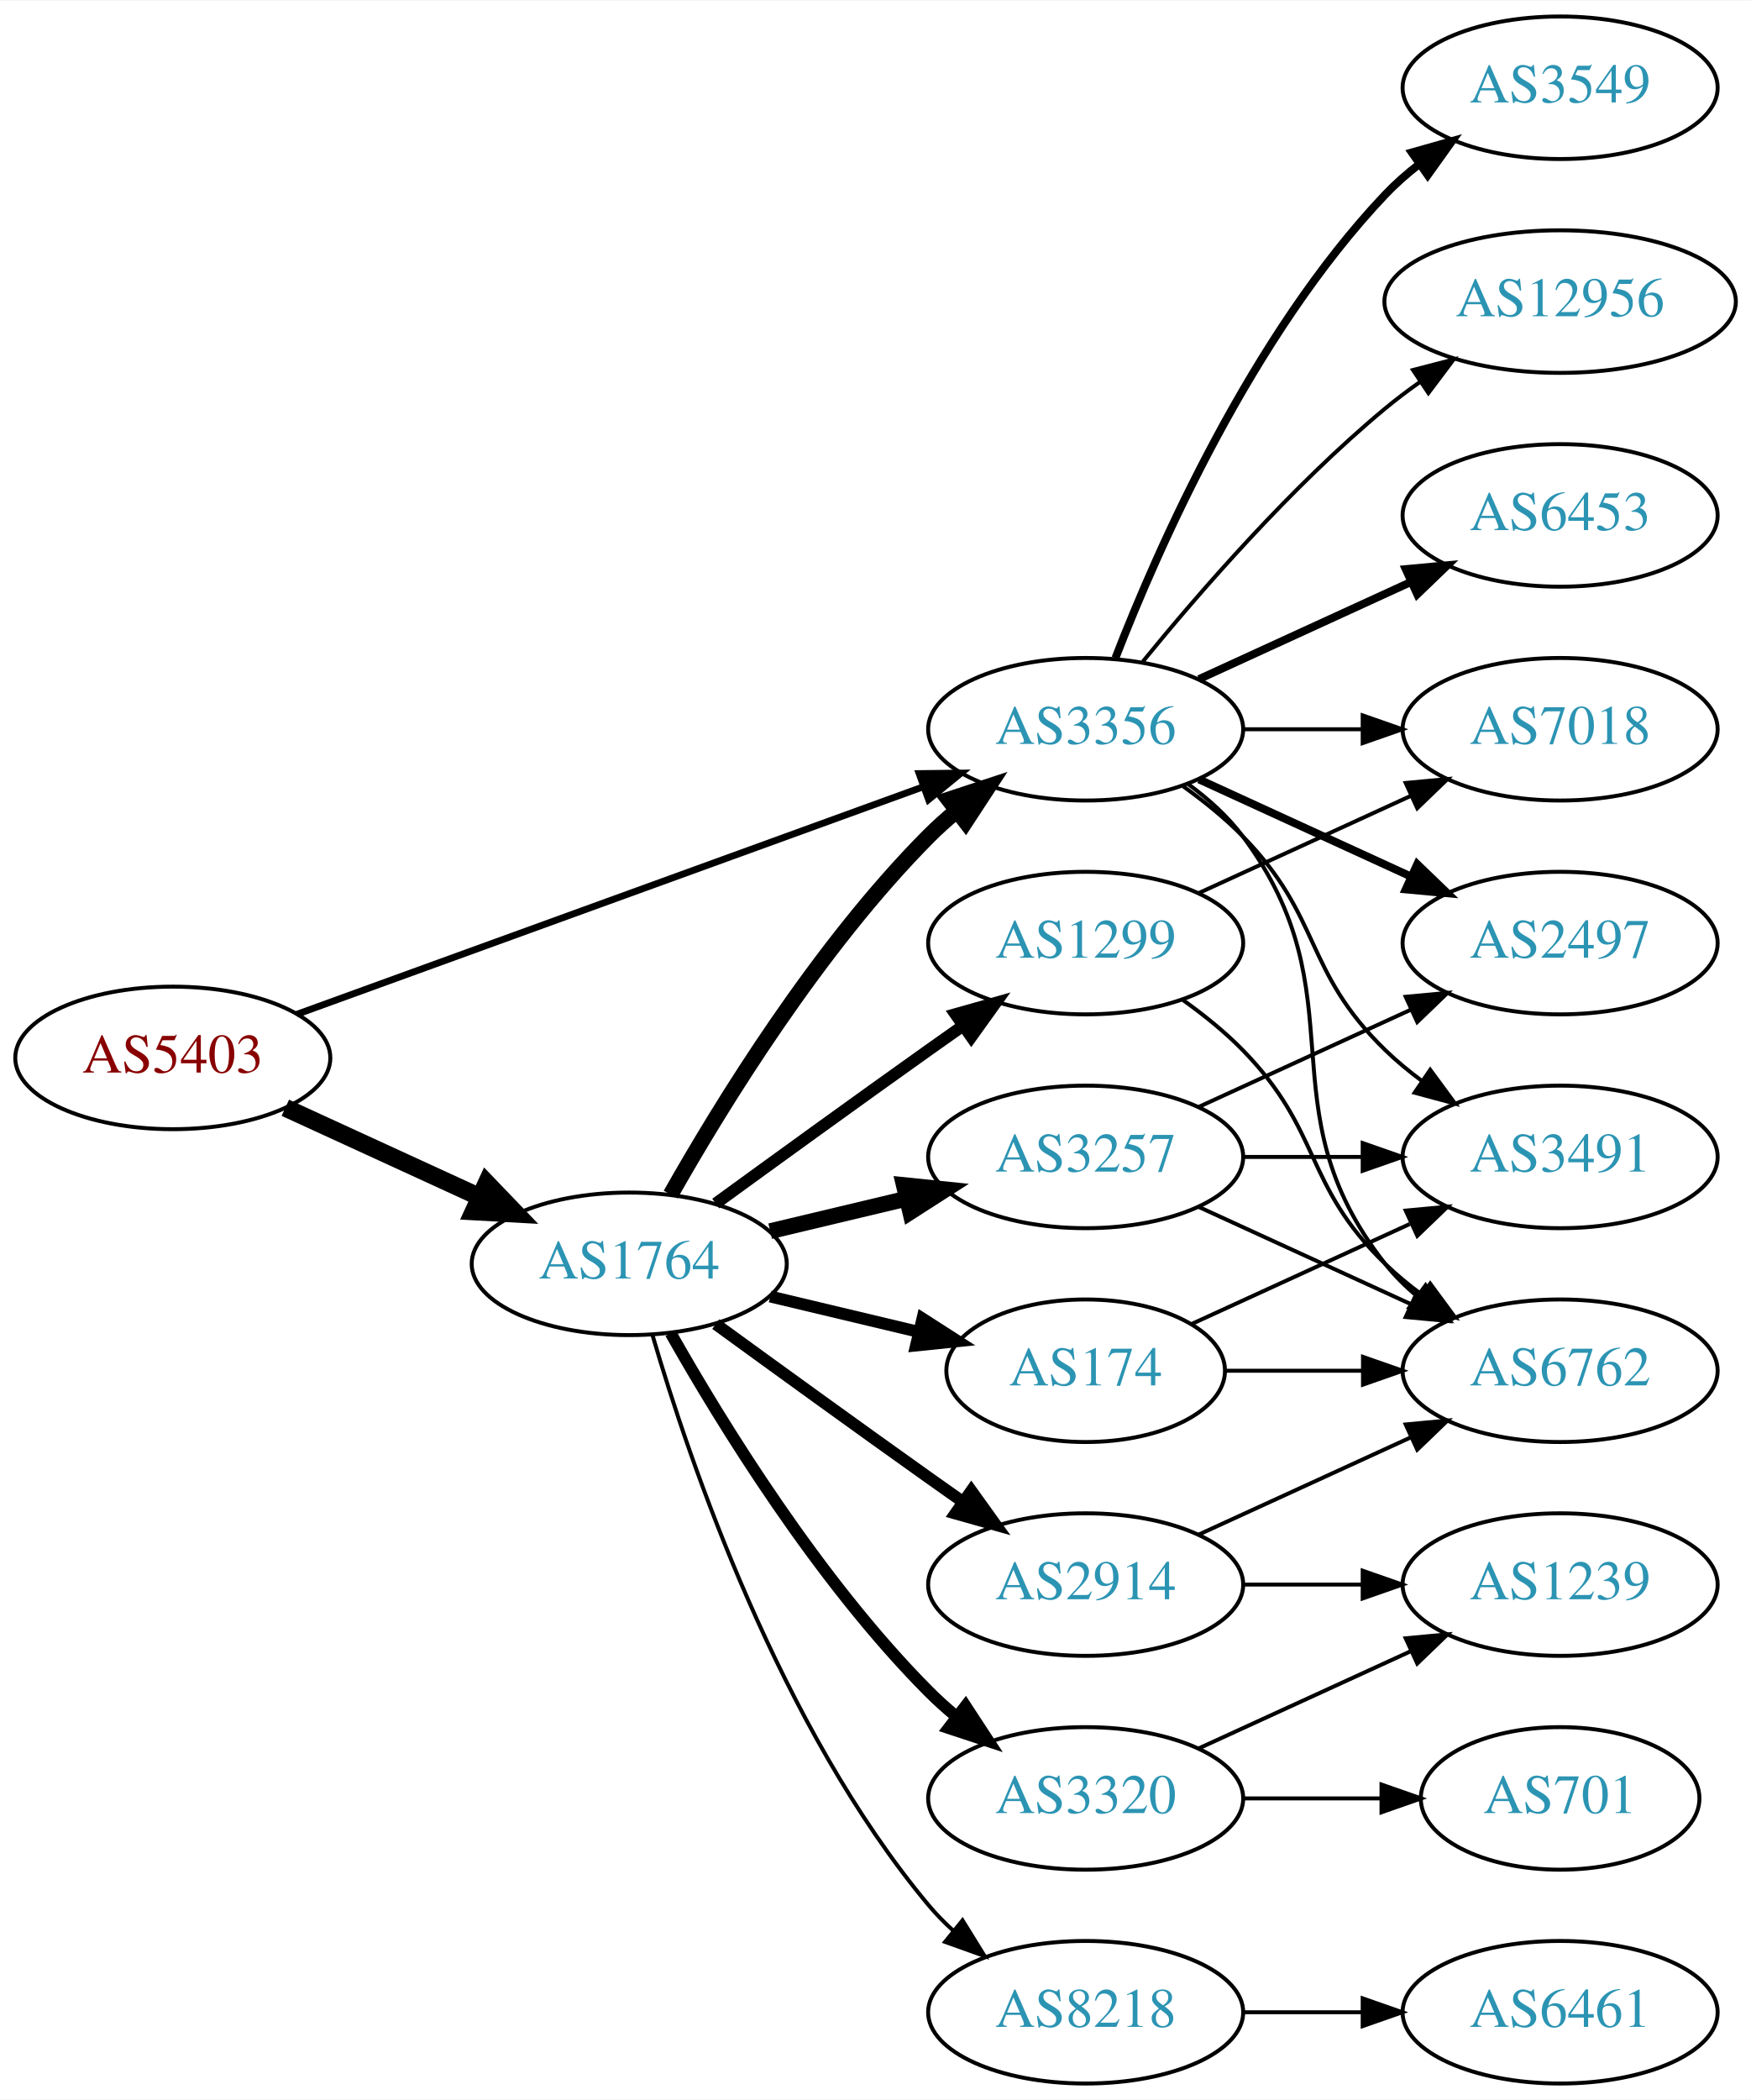
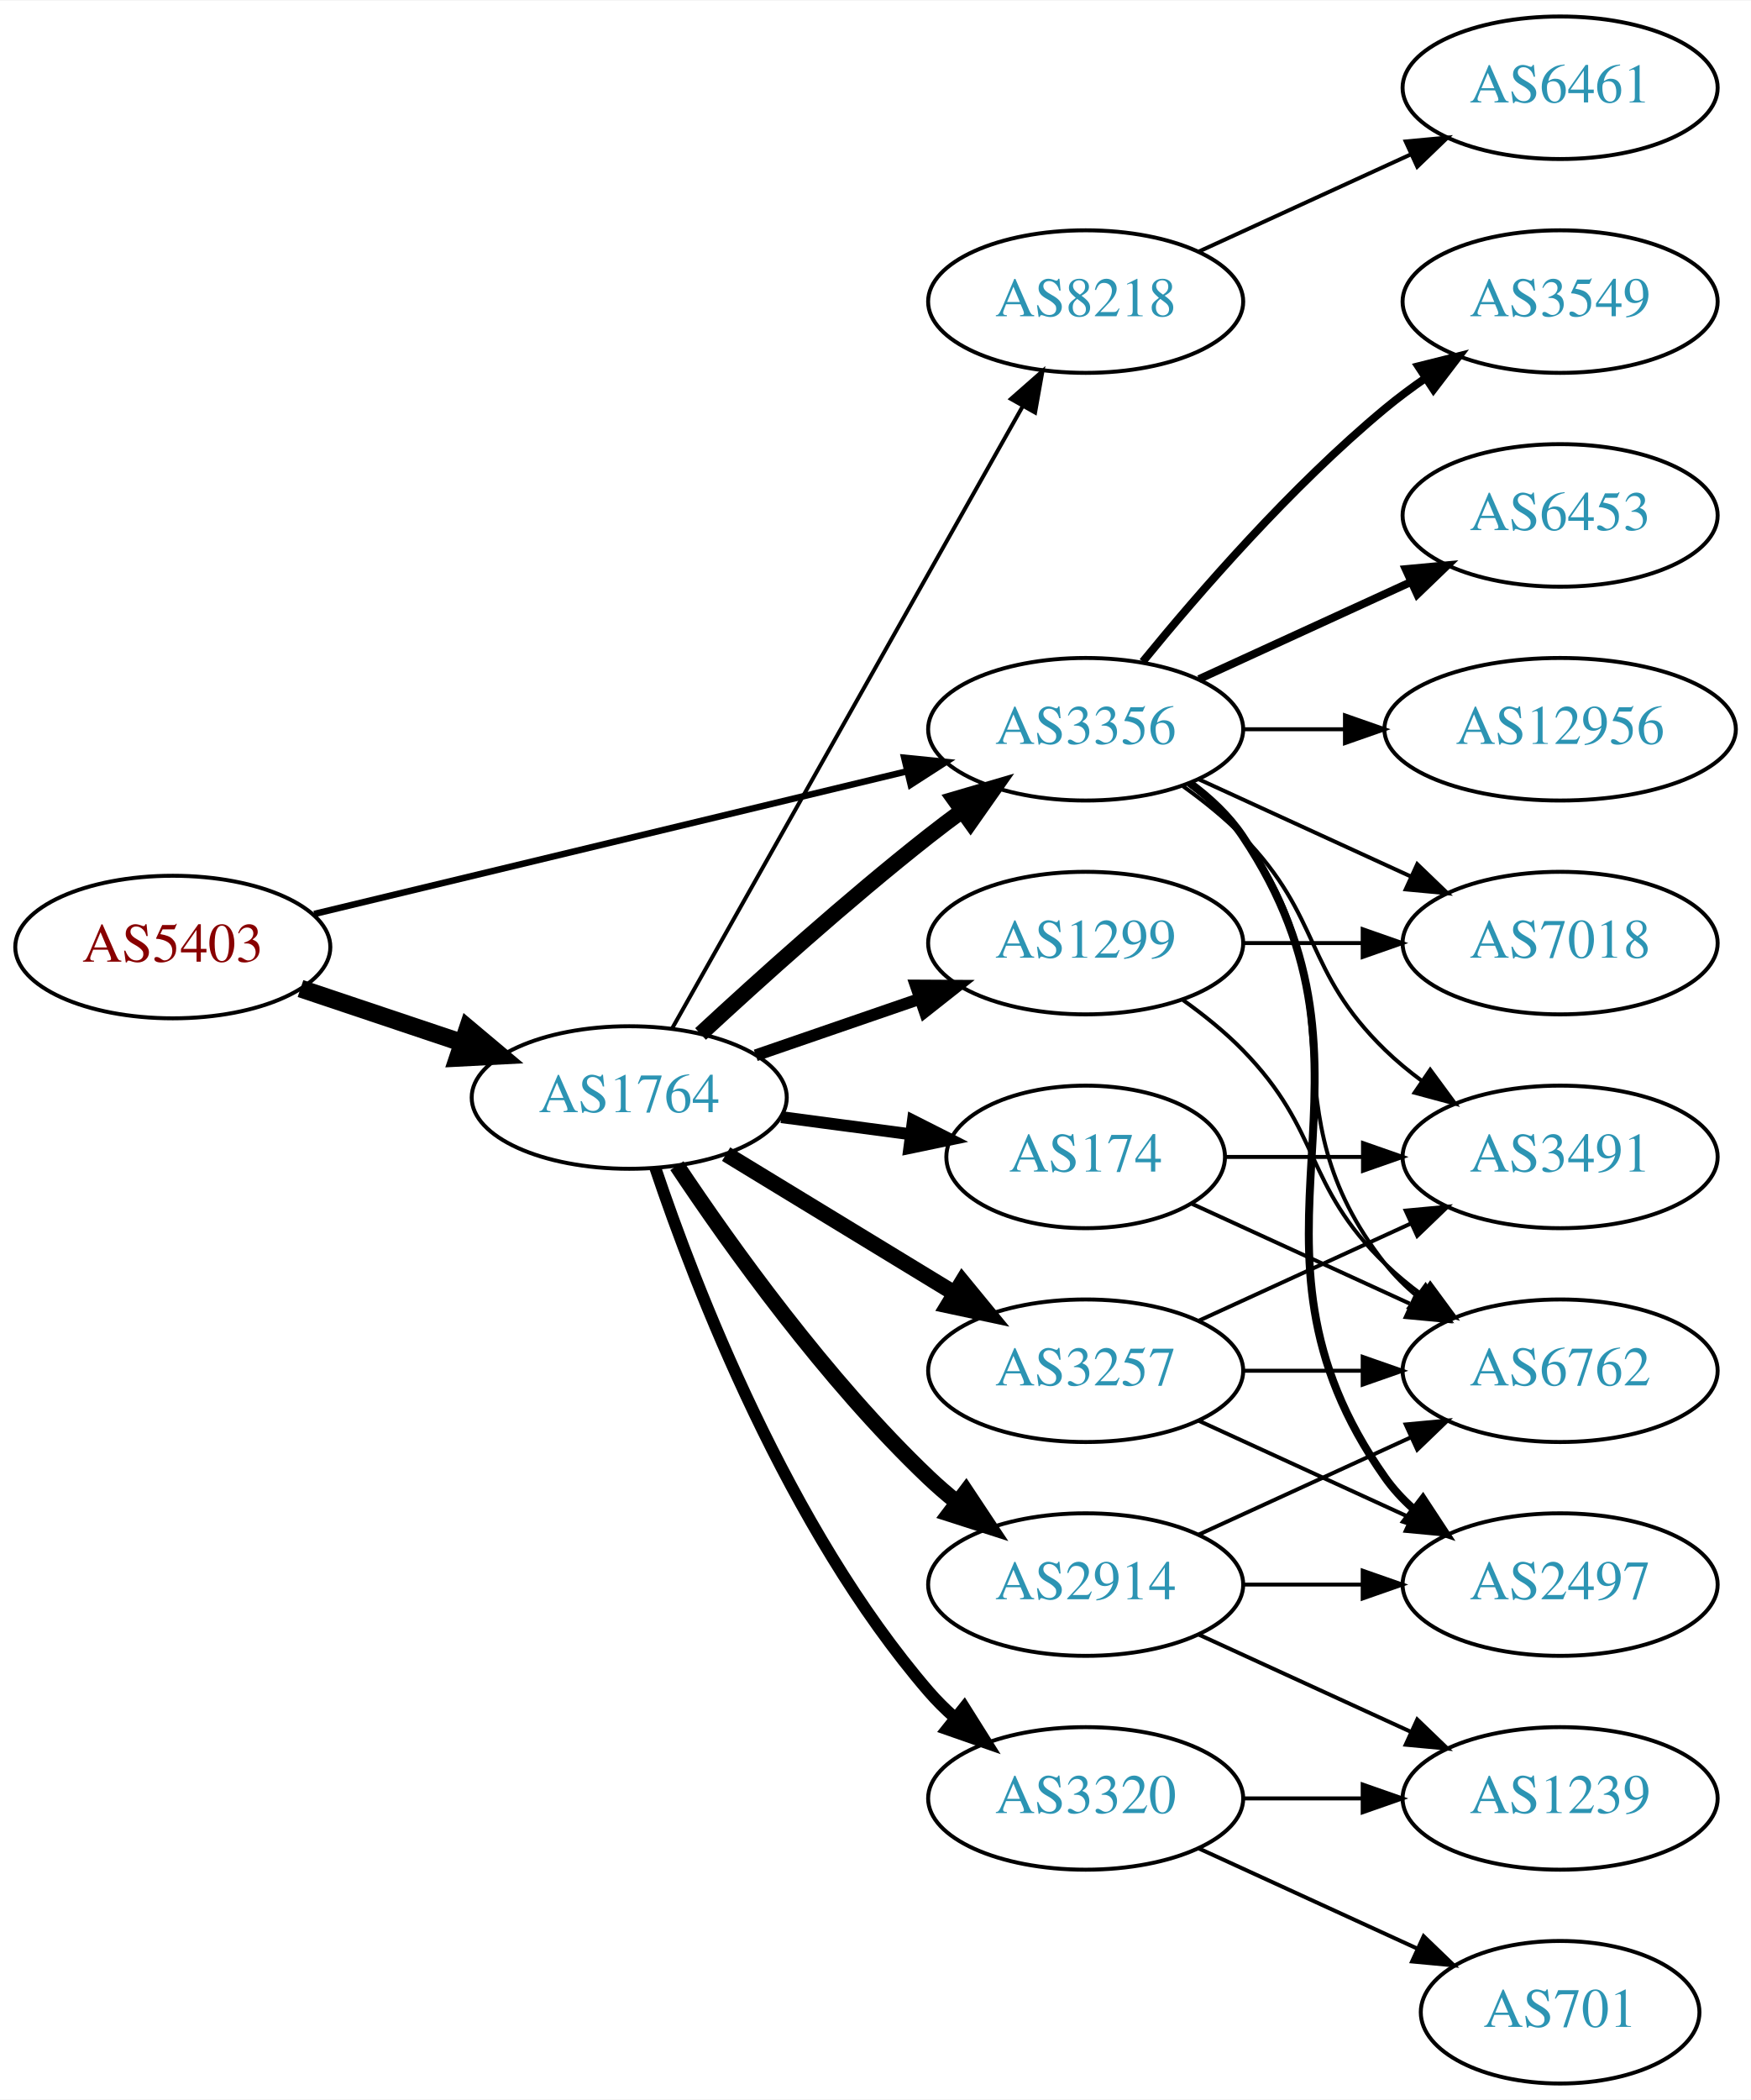
<svg xmlns="http://www.w3.org/2000/svg" xmlns:xlink="http://www.w3.org/1999/xlink" width="442pt" height="530pt" viewBox="0.00 0.00 442.27 530.00">
  <g id="graph0" class="graph" transform="scale(1 1) rotate(0) translate(4 526)">
    <polygon fill="white" stroke="none" points="-4,4 -4,-526 438.271,-526 438.271,4 -4,4" />
    <g id="node1" class="node">
      <g id="a_node1">
        <a xlink:href="/asn/5403" xlink:title="AS5403 ~ AS5403 [AT]">
-           <ellipse fill="#ffffff" stroke="black" cx="39.647" cy="-259" rx="39.794" ry="18" />
-           <text text-anchor="middle" x="39.647" y="-255.3" font-family="Times,serif" font-size="14.00" fill="#880000">AS5403</text>
+           <ellipse fill="#ffffff" stroke="black" cx="39.647" cy="-287" rx="39.794" ry="18" />
+           <text text-anchor="middle" x="39.647" y="-283.3" font-family="Times,serif" font-size="14.00" fill="#880000">AS5403</text>
        </a>
      </g>
    </g>
    <g id="node2" class="node">
      <g id="a_node2">
        <a xlink:href="/asn/1764" xlink:title="AS1764 ~ NEXTLAYER-AS [AT]">
-           <ellipse fill="#ffffff" stroke="black" cx="154.939" cy="-207" rx="39.794" ry="18" />
-           <text text-anchor="middle" x="154.939" y="-203.3" font-family="Times,serif" font-size="14.00" fill="#2c94b3">AS1764</text>
+           <ellipse fill="#ffffff" stroke="black" cx="154.939" cy="-249" rx="39.794" ry="18" />
+           <text text-anchor="middle" x="154.939" y="-245.3" font-family="Times,serif" font-size="14.00" fill="#2c94b3">AS1764</text>
        </a>
      </g>
    </g>
    <g id="edge1" class="edge">
-       <path fill="none" stroke="black" stroke-width="4.5" d="M68.072,-246.412C82.852,-239.628 101.288,-231.166 117.284,-223.824" />
-       <polygon fill="black" stroke="black" stroke-width="4.5" points="118.928,-227.402 126.374,-219.652 115.643,-220.245 118.928,-227.402" />
+       <path fill="none" stroke="black" stroke-width="4.5" d="M71.904,-276.516C84.553,-272.273 99.332,-267.316 112.833,-262.788" />
+       <polygon fill="black" stroke="black" stroke-width="4.5" points="114.162,-266.495 122.39,-259.582 111.657,-259.029 114.162,-266.495" />
    </g>
    <g id="node3" class="node">
      <g id="a_node3">
-         <a xlink:href="/asn/3356" xlink:title="AS3356 ~ Level 3 Parent, LLC [US]">
+         <a xlink:href="/asn/3356" xlink:title="AS3356 ~ LEVEL3 [US]">
          <ellipse fill="#ffffff" stroke="black" cx="270.232" cy="-342" rx="39.794" ry="18" />
          <text text-anchor="middle" x="270.232" y="-338.3" font-family="Times,serif" font-size="14.00" fill="#2c94b3">AS3356</text>
        </a>
      </g>
    </g>
    <g id="edge2" class="edge">
-       <path fill="none" stroke="black" stroke-width="1.714" d="M71.001,-270.022C111.732,-284.811 184.163,-311.111 229.284,-327.495" />
-       <polygon fill="black" stroke="black" stroke-width="1.714" points="228.158,-330.809 238.752,-330.933 230.547,-324.23 228.158,-330.809" />
-     </g>
-     <g id="edge9" class="edge">
-       <path fill="none" stroke="black" stroke-width="4" d="M165.399,-224.49C178.181,-247.096 202.613,-286.886 230.586,-315 232.697,-317.121 234.993,-319.188 237.378,-321.171" />
-       <polygon fill="black" stroke="black" stroke-width="4" points="235.631,-324.242 245.694,-327.556 239.894,-318.69 235.631,-324.242" />
+       <path fill="none" stroke="black" stroke-width="1.636" d="M75.364,-295.353C115.455,-305 181.478,-320.885 225.159,-331.396" />
+       <polygon fill="black" stroke="black" stroke-width="1.636" points="224.396,-334.812 234.937,-333.748 226.034,-328.006 224.396,-334.812" />
+     </g>
+     <g id="edge3" class="edge">
+       <path fill="none" stroke="black" stroke-width="4" d="M172.953,-265.047C187.779,-278.784 210.062,-298.843 230.586,-315 233.305,-317.141 236.18,-319.311 239.086,-321.442" />
+       <polygon fill="black" stroke="black" stroke-width="4" points="237.082,-324.312 247.25,-327.29 241.158,-318.621 237.082,-324.312" />
    </g>
    <g id="node4" class="node">
      <g id="a_node4">
+         <a xlink:href="/asn/1299" xlink:title="AS1299 ~ Telia Carrier [EU]">
+           <ellipse fill="#ffffff" stroke="black" cx="270.232" cy="-288" rx="39.794" ry="18" />
+           <text text-anchor="middle" x="270.232" y="-284.3" font-family="Times,serif" font-size="14.00" fill="#2c94b3">AS1299</text>
+         </a>
+       </g>
+     </g>
+     <g id="edge4" class="edge">
+       <path fill="none" stroke="black" stroke-width="3" d="M186.897,-259.657C199.655,-264.049 214.619,-269.2 228.265,-273.897" />
+       <polygon fill="black" stroke="black" stroke-width="3" points="227.324,-277.275 237.918,-277.22 229.602,-270.656 227.324,-277.275" />
+     </g>
+     <g id="node5" class="node">
+       <g id="a_node5">
+         <a xlink:href="/asn/174" xlink:title="AS174 ~ Cogent Communications [US]">
+           <ellipse fill="#ffffff" stroke="black" cx="270.232" cy="-234" rx="35.194" ry="18" />
+           <text text-anchor="middle" x="270.232" y="-230.3" font-family="Times,serif" font-size="14.00" fill="#2c94b3">AS174</text>
+         </a>
+       </g>
+     </g>
+     <g id="edge5" class="edge">
+       <path fill="none" stroke="black" stroke-width="3" d="M193.35,-244.047C203.802,-242.663 215.246,-241.148 226.005,-239.723" />
+       <polygon fill="black" stroke="black" stroke-width="3" points="226.601,-243.175 236.055,-238.393 225.682,-236.236 226.601,-243.175" />
+     </g>
+     <g id="node6" class="node">
+       <g id="a_node6">
+         <a xlink:href="/asn/8218" xlink:title="AS8218 ~ legacy Neotelecoms [FR]">
+           <ellipse fill="#ffffff" stroke="black" cx="270.232" cy="-450" rx="39.794" ry="18" />
+           <text text-anchor="middle" x="270.232" y="-446.3" font-family="Times,serif" font-size="14.00" fill="#2c94b3">AS8218</text>
+         </a>
+       </g>
+     </g>
+     <g id="edge6" class="edge">
+       <path fill="none" stroke="black" d="M165.795,-266.486C185.715,-301.827 230.866,-381.932 254.376,-423.643" />
+       <polygon fill="black" stroke="black" points="251.359,-425.419 259.319,-432.411 257.457,-421.981 251.359,-425.419" />
+     </g>
+     <g id="node7" class="node">
+       <g id="a_node7">
+         <a xlink:href="/asn/3257" xlink:title="AS3257 ~ GTT [DE]">
+           <ellipse fill="#ffffff" stroke="black" cx="270.232" cy="-180" rx="39.794" ry="18" />
+           <text text-anchor="middle" x="270.232" y="-176.3" font-family="Times,serif" font-size="14.00" fill="#2c94b3">AS3257</text>
+         </a>
+       </g>
+     </g>
+     <g id="edge7" class="edge">
+       <path fill="none" stroke="black" stroke-width="4" d="M179.414,-234.703C196.123,-224.526 218.779,-210.728 237.155,-199.536" />
+       <polygon fill="black" stroke="black" stroke-width="4" points="239.068,-202.469 245.788,-194.279 235.427,-196.491 239.068,-202.469" />
+     </g>
+     <g id="node8" class="node">
+       <g id="a_node8">
        <a xlink:href="/asn/3320" xlink:title="AS3320 ~ DTAG [DE]">
          <ellipse fill="#ffffff" stroke="black" cx="270.232" cy="-72" rx="39.794" ry="18" />
          <text text-anchor="middle" x="270.232" y="-68.3" font-family="Times,serif" font-size="14.00" fill="#2c94b3">AS3320</text>
        </a>
      </g>
    </g>
-     <g id="edge3" class="edge">
-       <path fill="none" stroke="black" stroke-width="3" d="M165.399,-189.51C178.181,-166.904 202.613,-127.114 230.586,-99 232.697,-96.879 234.993,-94.812 237.378,-92.829" />
-       <polygon fill="black" stroke="black" stroke-width="3" points="239.894,-95.31 245.694,-86.444 235.631,-89.758 239.894,-95.31" />
-     </g>
-     <g id="node5" class="node">
-       <g id="a_node5">
+     <g id="edge8" class="edge">
+       <path fill="none" stroke="black" stroke-width="3" d="M161.545,-231.163C171.612,-201.248 195.073,-140.202 230.586,-99 232.54,-96.733 234.724,-94.563 237.032,-92.509" />
+       <polygon fill="black" stroke="black" stroke-width="3" points="239.568,-94.963 245.208,-85.994 235.206,-89.489 239.568,-94.963" />
+     </g>
+     <g id="node9" class="node">
+       <g id="a_node9">
        <a xlink:href="/asn/2914" xlink:title="AS2914 ~ NTT America, Inc. [US]">
          <ellipse fill="#ffffff" stroke="black" cx="270.232" cy="-126" rx="39.794" ry="18" />
          <text text-anchor="middle" x="270.232" y="-122.3" font-family="Times,serif" font-size="14.00" fill="#2c94b3">AS2914</text>
        </a>
      </g>
    </g>
-     <g id="edge4" class="edge">
-       <path fill="none" stroke="black" stroke-width="3" d="M176.788,-191.778C191.722,-180.909 212.335,-165.975 230.586,-153 233.406,-150.995 236.349,-148.915 239.297,-146.841" />
-       <polygon fill="black" stroke="black" stroke-width="3" points="241.344,-149.681 247.522,-141.074 237.325,-143.95 241.344,-149.681" />
-     </g>
-     <g id="node6" class="node">
-       <g id="a_node6">
-         <a xlink:href="/asn/1299" xlink:title="AS1299 ~ Telia Carrier [EU]">
-           <ellipse fill="#ffffff" stroke="black" cx="270.232" cy="-288" rx="39.794" ry="18" />
-           <text text-anchor="middle" x="270.232" y="-284.3" font-family="Times,serif" font-size="14.00" fill="#2c94b3">AS1299</text>
-         </a>
-       </g>
-     </g>
-     <g id="edge5" class="edge">
-       <path fill="none" stroke="black" stroke-width="3" d="M176.788,-222.222C191.722,-233.091 212.335,-248.025 230.586,-261 233.406,-263.005 236.349,-265.085 239.297,-267.159" />
-       <polygon fill="black" stroke="black" stroke-width="3" points="237.325,-270.05 247.522,-272.926 241.344,-264.319 237.325,-270.05" />
-     </g>
-     <g id="node7" class="node">
-       <g id="a_node7">
-         <a xlink:href="/asn/3257" xlink:title="AS3257 ~ GTT [DE]">
-           <ellipse fill="#ffffff" stroke="black" cx="270.232" cy="-234" rx="39.794" ry="18" />
-           <text text-anchor="middle" x="270.232" y="-230.3" font-family="Times,serif" font-size="14.00" fill="#2c94b3">AS3257</text>
-         </a>
-       </g>
-     </g>
-     <g id="edge6" class="edge">
-       <path fill="none" stroke="black" stroke-width="4" d="M190.547,-215.248C201.418,-217.838 213.572,-220.735 225.015,-223.462" />
-       <polygon fill="black" stroke="black" stroke-width="4" points="224.298,-226.889 234.837,-225.803 225.921,-220.08 224.298,-226.889" />
-     </g>
-     <g id="node8" class="node">
-       <g id="a_node8">
-         <a xlink:href="/asn/8218" xlink:title="AS8218 ~ legacy Neotelecoms [FR]">
-           <ellipse fill="#ffffff" stroke="black" cx="270.232" cy="-18" rx="39.794" ry="18" />
-           <text text-anchor="middle" x="270.232" y="-14.3" font-family="Times,serif" font-size="14.00" fill="#2c94b3">AS8218</text>
-         </a>
-       </g>
-     </g>
-     <g id="edge7" class="edge">
-       <path fill="none" stroke="black" d="M160.814,-188.998C170.127,-157.156 192.944,-90.019 230.586,-45 232.456,-42.763 234.554,-40.626 236.781,-38.604" />
-       <polygon fill="black" stroke="black" points="239.128,-41.208 244.7,-32.196 234.724,-35.766 239.128,-41.208" />
-     </g>
-     <g id="node9" class="node">
-       <g id="a_node9">
-         <a xlink:href="/asn/174" xlink:title="AS174 ~ Cogent Communications [US]">
-           <ellipse fill="#ffffff" stroke="black" cx="270.232" cy="-180" rx="35.194" ry="18" />
-           <text text-anchor="middle" x="270.232" y="-176.3" font-family="Times,serif" font-size="14.00" fill="#2c94b3">AS174</text>
-         </a>
-       </g>
-     </g>
-     <g id="edge8" class="edge">
-       <path fill="none" stroke="black" stroke-width="3" d="M190.547,-198.752C202.341,-195.942 215.646,-192.771 227.913,-189.847" />
-       <polygon fill="black" stroke="black" stroke-width="3" points="229.002,-193.186 237.918,-187.463 227.379,-186.376 229.002,-193.186" />
+     <g id="edge9" class="edge">
+       <path fill="none" stroke="black" stroke-width="4" d="M166.981,-231.789C180.474,-211.542 204.72,-177.577 230.586,-153 232.755,-150.939 235.093,-148.915 237.508,-146.961" />
+       <polygon fill="black" stroke="black" stroke-width="4" points="240.013,-149.455 245.875,-140.63 235.789,-143.873 240.013,-149.455" />
+     </g>
+     <g id="node10" class="node">
+       <g id="a_node10">
+         <a xlink:href="/asn/3549" xlink:title="AS3549 ~ Level 3 Parent, LLC [US]">
+           <ellipse fill="#ffffff" stroke="black" cx="390.075" cy="-450" rx="39.794" ry="18" />
+           <text text-anchor="middle" x="390.075" y="-446.3" font-family="Times,serif" font-size="14.00" fill="#2c94b3">AS3549</text>
+         </a>
+       </g>
+     </g>
+     <g id="edge10" class="edge">
+       <path fill="none" stroke="black" stroke-width="2" d="M284.651,-359.065C298.766,-376.375 322.181,-403.345 345.879,-423 349.095,-425.668 352.596,-428.27 356.166,-430.741" />
+       <polygon fill="black" stroke="black" stroke-width="2" points="354.244,-433.666 364.523,-436.236 358.09,-427.817 354.244,-433.666" />
+     </g>
+     <g id="node11" class="node">
+       <g id="a_node11">
+         <a xlink:href="/asn/6453" xlink:title="AS6453 ~ TATA COMMUNICATIONS (AMERICA) INC [US]">
+           <ellipse fill="#ffffff" stroke="black" cx="390.075" cy="-396" rx="39.794" ry="18" />
+           <text text-anchor="middle" x="390.075" y="-392.3" font-family="Times,serif" font-size="14.00" fill="#2c94b3">AS6453</text>
+         </a>
+       </g>
+     </g>
+     <g id="edge11" class="edge">
+       <path fill="none" stroke="black" stroke-width="2" d="M298.861,-354.661C314.818,-361.973 335.089,-371.261 352.371,-379.181" />
+       <polygon fill="black" stroke="black" stroke-width="2" points="351.07,-382.435 361.619,-383.419 353.986,-376.071 351.07,-382.435" />
    </g>
    <g id="node12" class="node">
      <g id="a_node12">
+         <a xlink:href="/asn/2497" xlink:title="AS2497 ~ Internet Initiative Japan Inc. [JP]">
+           <ellipse fill="#ffffff" stroke="black" cx="390.075" cy="-126" rx="39.794" ry="18" />
+           <text text-anchor="middle" x="390.075" y="-122.3" font-family="Times,serif" font-size="14.00" fill="#2c94b3">AS2497</text>
+         </a>
+       </g>
+     </g>
+     <g id="edge12" class="edge">
+       <path fill="none" stroke="black" stroke-width="2" d="M296.551,-328.393C301.607,-324.649 306.419,-320.169 309.879,-315 350.903,-253.706 303.3,-213.225 345.879,-153 347.87,-150.184 350.257,-147.599 352.873,-145.24" />
+       <polygon fill="black" stroke="black" stroke-width="2" points="355.426,-147.694 361.241,-138.838 351.172,-142.135 355.426,-147.694" />
+     </g>
+     <g id="node13" class="node">
+       <g id="a_node13">
+         <a xlink:href="/asn/12956" xlink:title="AS12956 ~ TELXIUS [ES]">
+           <ellipse fill="#ffffff" stroke="black" cx="390.075" cy="-342" rx="44.393" ry="18" />
+           <text text-anchor="middle" x="390.075" y="-338.3" font-family="Times,serif" font-size="14.00" fill="#2c94b3">AS12956</text>
+         </a>
+       </g>
+     </g>
+     <g id="edge13" class="edge">
+       <path fill="none" stroke="black" d="M310.145,-342C318.248,-342 326.923,-342 335.449,-342" />
+       <polygon fill="black" stroke="black" points="335.727,-345.5 345.727,-342 335.727,-338.5 335.727,-345.5" />
+     </g>
+     <g id="node14" class="node">
+       <g id="a_node14">
        <a xlink:href="/asn/6762" xlink:title="AS6762 ~ TELECOM ITALIA SPARKLE S.p.A. [IT]">
          <ellipse fill="#ffffff" stroke="black" cx="390.075" cy="-180" rx="39.794" ry="18" />
          <text text-anchor="middle" x="390.075" y="-176.3" font-family="Times,serif" font-size="14.00" fill="#2c94b3">AS6762</text>
        </a>
      </g>
    </g>
-     <g id="edge25" class="edge">
+     <g id="edge14" class="edge">
      <path fill="none" stroke="black" d="M296.163,-328.118C301.239,-324.389 306.157,-319.984 309.879,-315 340.15,-274.458 314.58,-246.754 345.879,-207 348.204,-204.047 350.948,-201.33 353.907,-198.853" />
      <polygon fill="black" stroke="black" points="356.1,-201.585 362.103,-192.855 351.966,-195.936 356.1,-201.585" />
    </g>
-     <g id="node13" class="node">
-       <g id="a_node13">
-         <a xlink:href="/asn/7018" xlink:title="AS7018 ~ AT&amp;T Services, Inc. [US]">
-           <ellipse fill="#ffffff" stroke="black" cx="390.075" cy="-342" rx="39.794" ry="18" />
-           <text text-anchor="middle" x="390.075" y="-338.3" font-family="Times,serif" font-size="14.00" fill="#2c94b3">AS7018</text>
-         </a>
-       </g>
-     </g>
-     <g id="edge27" class="edge">
-       <path fill="none" stroke="black" d="M310.145,-342C319.698,-342 330.048,-342 340.011,-342" />
-       <polygon fill="black" stroke="black" points="340.203,-345.5 350.203,-342 340.203,-338.5 340.203,-345.5" />
-     </g>
    <g id="node15" class="node">
      <g id="a_node15">
+         <a xlink:href="/asn/7018" xlink:title="AS7018 ~ AT&amp;T Services, Inc. [US]">
+           <ellipse fill="#ffffff" stroke="black" cx="390.075" cy="-288" rx="39.794" ry="18" />
+           <text text-anchor="middle" x="390.075" y="-284.3" font-family="Times,serif" font-size="14.00" fill="#2c94b3">AS7018</text>
+         </a>
+       </g>
+     </g>
+     <g id="edge15" class="edge">
+       <path fill="none" stroke="black" d="M298.861,-329.339C314.818,-322.027 335.089,-312.739 352.371,-304.819" />
+       <polygon fill="black" stroke="black" points="353.986,-307.929 361.619,-300.581 351.07,-301.565 353.986,-307.929" />
+     </g>
+     <g id="node16" class="node">
+       <g id="a_node16">
        <a xlink:href="/asn/3491" xlink:title="AS3491 ~ PCCW Global, Inc. [US]">
          <ellipse fill="#ffffff" stroke="black" cx="390.075" cy="-234" rx="39.794" ry="18" />
          <text text-anchor="middle" x="390.075" y="-230.3" font-family="Times,serif" font-size="14.00" fill="#2c94b3">AS3491</text>
        </a>
      </g>
    </g>
-     <g id="edge26" class="edge">
+     <g id="edge16" class="edge">
      <path fill="none" stroke="black" d="M294.826,-327.611C300.082,-323.852 305.414,-319.563 309.879,-315 330.051,-294.383 325.186,-281.094 345.879,-261 348.724,-258.237 351.898,-255.614 355.198,-253.166" />
      <polygon fill="black" stroke="black" points="357.263,-255.994 363.546,-247.462 353.315,-250.214 357.263,-255.994" />
    </g>
-     <g id="node16" class="node">
-       <g id="a_node16">
-         <a xlink:href="/asn/2497" xlink:title="AS2497 ~ Internet Initiative Japan Inc. [JP]">
-           <ellipse fill="#ffffff" stroke="black" cx="390.075" cy="-288" rx="39.794" ry="18" />
-           <text text-anchor="middle" x="390.075" y="-284.3" font-family="Times,serif" font-size="14.00" fill="#2c94b3">AS2497</text>
-         </a>
-       </g>
-     </g>
-     <g id="edge22" class="edge">
-       <path fill="none" stroke="black" stroke-width="2" d="M298.861,-329.339C314.818,-322.027 335.089,-312.739 352.371,-304.819" />
-       <polygon fill="black" stroke="black" stroke-width="2" points="353.986,-307.929 361.619,-300.581 351.07,-301.565 353.986,-307.929" />
+     <g id="edge28" class="edge">
+       <path fill="none" stroke="black" d="M294.826,-273.611C300.082,-269.852 305.414,-265.563 309.879,-261 330.051,-240.383 325.186,-227.094 345.879,-207 348.724,-204.237 351.898,-201.614 355.198,-199.166" />
+       <polygon fill="black" stroke="black" points="357.263,-201.994 363.546,-193.462 353.315,-196.214 357.263,-201.994" />
+     </g>
+     <g id="edge29" class="edge">
+       <path fill="none" stroke="black" d="M310.145,-288C319.698,-288 330.048,-288 340.011,-288" />
+       <polygon fill="black" stroke="black" points="340.203,-291.5 350.203,-288 340.203,-284.5 340.203,-291.5" />
+     </g>
+     <g id="edge27" class="edge">
+       <path fill="none" stroke="black" d="M297.093,-222.149C313.214,-214.762 334.216,-205.138 352.082,-196.952" />
+       <polygon fill="black" stroke="black" points="354,-199.923 361.633,-192.575 351.084,-193.559 354,-199.923" />
+     </g>
+     <g id="edge26" class="edge">
+       <path fill="none" stroke="black" d="M305.634,-234C316.458,-234 328.626,-234 340.253,-234" />
+       <polygon fill="black" stroke="black" points="340.284,-237.5 350.284,-234 340.284,-230.5 340.284,-237.5" />
    </g>
    <g id="node17" class="node">
      <g id="a_node17">
-         <a xlink:href="/asn/6453" xlink:title="AS6453 ~ TATA COMMUNICATIONS (AMERICA) INC [US]">
-           <ellipse fill="#ffffff" stroke="black" cx="390.075" cy="-396" rx="39.794" ry="18" />
-           <text text-anchor="middle" x="390.075" y="-392.3" font-family="Times,serif" font-size="14.00" fill="#2c94b3">AS6453</text>
-         </a>
-       </g>
+         <a xlink:href="/asn/6461" xlink:title="AS6461 ~ Zayo Bandwidth [US]">
+           <ellipse fill="#ffffff" stroke="black" cx="390.075" cy="-504" rx="39.794" ry="18" />
+           <text text-anchor="middle" x="390.075" y="-500.3" font-family="Times,serif" font-size="14.00" fill="#2c94b3">AS6461</text>
+         </a>
+       </g>
+     </g>
+     <g id="edge17" class="edge">
+       <path fill="none" stroke="black" d="M298.861,-462.661C314.818,-469.973 335.089,-479.261 352.371,-487.181" />
+       <polygon fill="black" stroke="black" points="351.07,-490.435 361.619,-491.419 353.986,-484.071 351.07,-490.435" />
    </g>
    <g id="edge23" class="edge">
-       <path fill="none" stroke="black" stroke-width="2" d="M298.861,-354.661C314.818,-361.973 335.089,-371.261 352.371,-379.181" />
-       <polygon fill="black" stroke="black" stroke-width="2" points="351.07,-382.435 361.619,-383.419 353.986,-376.071 351.07,-382.435" />
+       <path fill="none" stroke="black" d="M298.861,-167.339C314.818,-160.027 335.089,-150.739 352.371,-142.819" />
+       <polygon fill="black" stroke="black" points="353.986,-145.929 361.619,-138.581 351.07,-139.565 353.986,-145.929" />
+     </g>
+     <g id="edge25" class="edge">
+       <path fill="none" stroke="black" d="M310.145,-180C319.698,-180 330.048,-180 340.011,-180" />
+       <polygon fill="black" stroke="black" points="340.203,-183.5 350.203,-180 340.203,-176.5 340.203,-183.5" />
+     </g>
+     <g id="edge24" class="edge">
+       <path fill="none" stroke="black" d="M298.861,-192.661C314.818,-199.973 335.089,-209.261 352.371,-217.181" />
+       <polygon fill="black" stroke="black" points="351.07,-220.435 361.619,-221.419 353.986,-214.071 351.07,-220.435" />
    </g>
    <g id="node18" class="node">
      <g id="a_node18">
-         <a xlink:href="/asn/3549" xlink:title="AS3549 ~ Level 3 Parent, LLC [US]">
-           <ellipse fill="#ffffff" stroke="black" cx="390.075" cy="-504" rx="39.794" ry="18" />
-           <text text-anchor="middle" x="390.075" y="-500.3" font-family="Times,serif" font-size="14.00" fill="#2c94b3">AS3549</text>
-         </a>
-       </g>
-     </g>
-     <g id="edge24" class="edge">
-       <path fill="none" stroke="black" stroke-width="2" d="M277.755,-359.994C288.506,-387.728 312.163,-441.429 345.879,-477 348.465,-479.728 351.382,-482.294 354.45,-484.677" />
-       <polygon fill="black" stroke="black" stroke-width="2" points="352.604,-487.658 362.799,-490.543 356.629,-481.93 352.604,-487.658" />
+         <a xlink:href="/asn/701" xlink:title="AS701 ~ UUNET [US]">
+           <ellipse fill="#ffffff" stroke="black" cx="390.075" cy="-18" rx="35.194" ry="18" />
+           <text text-anchor="middle" x="390.075" y="-14.3" font-family="Times,serif" font-size="14.00" fill="#2c94b3">AS701</text>
+         </a>
+       </g>
+     </g>
+     <g id="edge18" class="edge">
+       <path fill="none" stroke="black" d="M298.861,-59.339C315.277,-51.817 336.259,-42.202 353.856,-34.139" />
+       <polygon fill="black" stroke="black" points="355.6,-37.189 363.233,-29.842 352.684,-30.826 355.6,-37.189" />
    </g>
    <g id="node19" class="node">
      <g id="a_node19">
-         <a xlink:href="/asn/12956" xlink:title="AS12956 ~ TELXIUS [ES]">
-           <ellipse fill="#ffffff" stroke="black" cx="390.075" cy="-450" rx="44.393" ry="18" />
-           <text text-anchor="middle" x="390.075" y="-446.3" font-family="Times,serif" font-size="14.00" fill="#2c94b3">AS12956</text>
-         </a>
-       </g>
-     </g>
-     <g id="edge28" class="edge">
-       <path fill="none" stroke="black" d="M284.651,-359.065C298.766,-376.375 322.181,-403.345 345.879,-423 348.617,-425.271 351.56,-427.494 354.578,-429.63" />
-       <polygon fill="black" stroke="black" points="352.909,-432.725 363.166,-435.379 356.804,-426.908 352.909,-432.725" />
-     </g>
-     <g id="node10" class="node">
-       <g id="a_node10">
-         <a xlink:href="/asn/701" xlink:title="AS701 ~ UUNET [US]">
-           <ellipse fill="#ffffff" stroke="black" cx="390.075" cy="-72" rx="35.194" ry="18" />
-           <text text-anchor="middle" x="390.075" y="-68.3" font-family="Times,serif" font-size="14.00" fill="#2c94b3">AS701</text>
-         </a>
-       </g>
-     </g>
-     <g id="edge10" class="edge">
-       <path fill="none" stroke="black" d="M310.145,-72C321.232,-72 333.391,-72 344.774,-72" />
-       <polygon fill="black" stroke="black" points="344.955,-75.5 354.955,-72 344.955,-68.5 344.955,-75.5" />
-     </g>
-     <g id="node11" class="node">
-       <g id="a_node11">
        <a xlink:href="/asn/1239" xlink:title="AS1239 ~ Sprint [US]">
-           <ellipse fill="#ffffff" stroke="black" cx="390.075" cy="-126" rx="39.794" ry="18" />
-           <text text-anchor="middle" x="390.075" y="-122.3" font-family="Times,serif" font-size="14.00" fill="#2c94b3">AS1239</text>
-         </a>
-       </g>
-     </g>
-     <g id="edge11" class="edge">
-       <path fill="none" stroke="black" d="M298.861,-84.661C314.818,-91.973 335.089,-101.261 352.371,-109.181" />
-       <polygon fill="black" stroke="black" points="351.07,-112.435 361.619,-113.419 353.986,-106.071 351.07,-112.435" />
-     </g>
-     <g id="edge12" class="edge">
+           <ellipse fill="#ffffff" stroke="black" cx="390.075" cy="-72" rx="39.794" ry="18" />
+           <text text-anchor="middle" x="390.075" y="-68.3" font-family="Times,serif" font-size="14.00" fill="#2c94b3">AS1239</text>
+         </a>
+       </g>
+     </g>
+     <g id="edge19" class="edge">
+       <path fill="none" stroke="black" d="M310.145,-72C319.698,-72 330.048,-72 340.011,-72" />
+       <polygon fill="black" stroke="black" points="340.203,-75.5 350.203,-72 340.203,-68.5 340.203,-75.5" />
+     </g>
+     <g id="edge22" class="edge">
      <path fill="none" stroke="black" d="M310.145,-126C319.698,-126 330.048,-126 340.011,-126" />
      <polygon fill="black" stroke="black" points="340.203,-129.5 350.203,-126 340.203,-122.5 340.203,-129.5" />
    </g>
-     <g id="edge13" class="edge">
+     <g id="edge21" class="edge">
      <path fill="none" stroke="black" d="M298.861,-138.661C314.818,-145.973 335.089,-155.261 352.371,-163.181" />
      <polygon fill="black" stroke="black" points="351.07,-166.435 361.619,-167.419 353.986,-160.071 351.07,-166.435" />
    </g>
-     <g id="edge15" class="edge">
-       <path fill="none" stroke="black" d="M294.826,-273.611C300.082,-269.852 305.414,-265.563 309.879,-261 330.051,-240.383 325.186,-227.094 345.879,-207 348.724,-204.237 351.898,-201.614 355.198,-199.166" />
-       <polygon fill="black" stroke="black" points="357.263,-201.994 363.546,-193.462 353.315,-196.214 357.263,-201.994" />
-     </g>
-     <g id="edge14" class="edge">
-       <path fill="none" stroke="black" d="M298.861,-300.661C314.818,-307.973 335.089,-317.261 352.371,-325.181" />
-       <polygon fill="black" stroke="black" points="351.07,-328.435 361.619,-329.419 353.986,-322.071 351.07,-328.435" />
-     </g>
-     <g id="edge19" class="edge">
-       <path fill="none" stroke="black" d="M298.861,-221.339C314.818,-214.027 335.089,-204.739 352.371,-196.819" />
-       <polygon fill="black" stroke="black" points="353.986,-199.929 361.619,-192.581 351.07,-193.565 353.986,-199.929" />
-     </g>
-     <g id="edge17" class="edge">
-       <path fill="none" stroke="black" d="M310.145,-234C319.698,-234 330.048,-234 340.011,-234" />
-       <polygon fill="black" stroke="black" points="340.203,-237.5 350.203,-234 340.203,-230.5 340.203,-237.5" />
-     </g>
-     <g id="edge18" class="edge">
-       <path fill="none" stroke="black" d="M298.861,-246.661C314.818,-253.973 335.089,-263.261 352.371,-271.181" />
-       <polygon fill="black" stroke="black" points="351.07,-274.435 361.619,-275.419 353.986,-268.071 351.07,-274.435" />
-     </g>
-     <g id="node14" class="node">
-       <g id="a_node14">
-         <a xlink:href="/asn/6461" xlink:title="AS6461 ~ Zayo Bandwidth [US]">
-           <ellipse fill="#ffffff" stroke="black" cx="390.075" cy="-18" rx="39.794" ry="18" />
-           <text text-anchor="middle" x="390.075" y="-14.3" font-family="Times,serif" font-size="14.00" fill="#2c94b3">AS6461</text>
-         </a>
-       </g>
-     </g>
-     <g id="edge16" class="edge">
-       <path fill="none" stroke="black" d="M310.145,-18C319.698,-18 330.048,-18 340.011,-18" />
-       <polygon fill="black" stroke="black" points="340.203,-21.5 350.203,-18 340.203,-14.5 340.203,-21.5" />
-     </g>
-     <g id="edge21" class="edge">
-       <path fill="none" stroke="black" d="M305.634,-180C316.458,-180 328.626,-180 340.253,-180" />
-       <polygon fill="black" stroke="black" points="340.284,-183.5 350.284,-180 340.284,-176.5 340.284,-183.5" />
-     </g>
    <g id="edge20" class="edge">
-       <path fill="none" stroke="black" d="M297.093,-191.851C313.214,-199.238 334.216,-208.862 352.082,-217.048" />
-       <polygon fill="black" stroke="black" points="351.084,-220.441 361.633,-221.425 354,-214.077 351.084,-220.441" />
+       <path fill="none" stroke="black" d="M298.861,-113.339C314.818,-106.027 335.089,-96.739 352.371,-88.819" />
+       <polygon fill="black" stroke="black" points="353.986,-91.929 361.619,-84.581 351.07,-85.565 353.986,-91.929" />
    </g>
  </g>
</svg>
